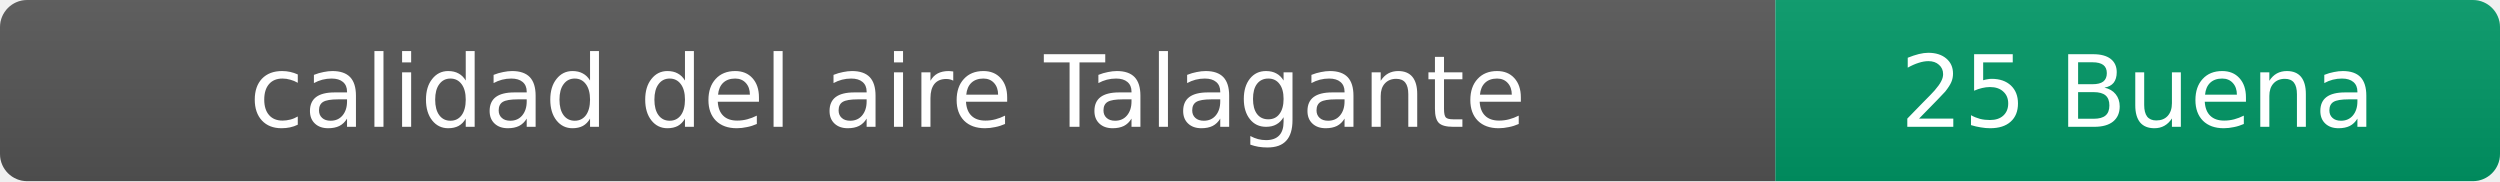
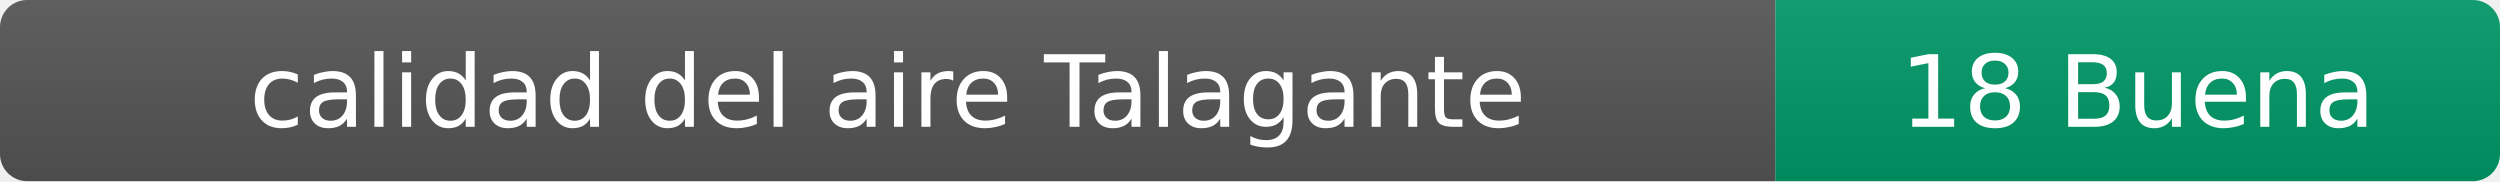
- <svg xmlns="http://www.w3.org/2000/svg" width="276" height="20" role="img" aria-label="calidad del aire: 25 Buena">
+ <svg xmlns="http://www.w3.org/2000/svg" width="276" height="20" role="img" aria-label="calidad del aire: 18 Buena">
  <linearGradient id="s" x2="0" y2="100%">
    <stop offset="0" stop-color="#bbb" stop-opacity=".1" />
    <stop offset="1" stop-opacity=".1" />
  </linearGradient>
  <clipPath id="r">
    <rect width="276" height="20" rx="3" fill="#fff" />
  </clipPath>
  <g clip-path="url(#r)">
    <rect width="196" height="20" fill="#555" />
    <rect x="196" width="80" height="20" fill="#009966" />
    <rect width="276" height="20" fill="url(#s)" />
  </g>
  <g fill="#fff" text-anchor="middle" font-family="Verdana,Geneva,DejaVu Sans,sans-serif" font-size="11">
    <text x="98" y="14">calidad del aire Talagante</text>
-     <text x="236" y="14">25 Buena</text>
+     <text x="236" y="14">18 Buena</text>
  </g>
</svg>
